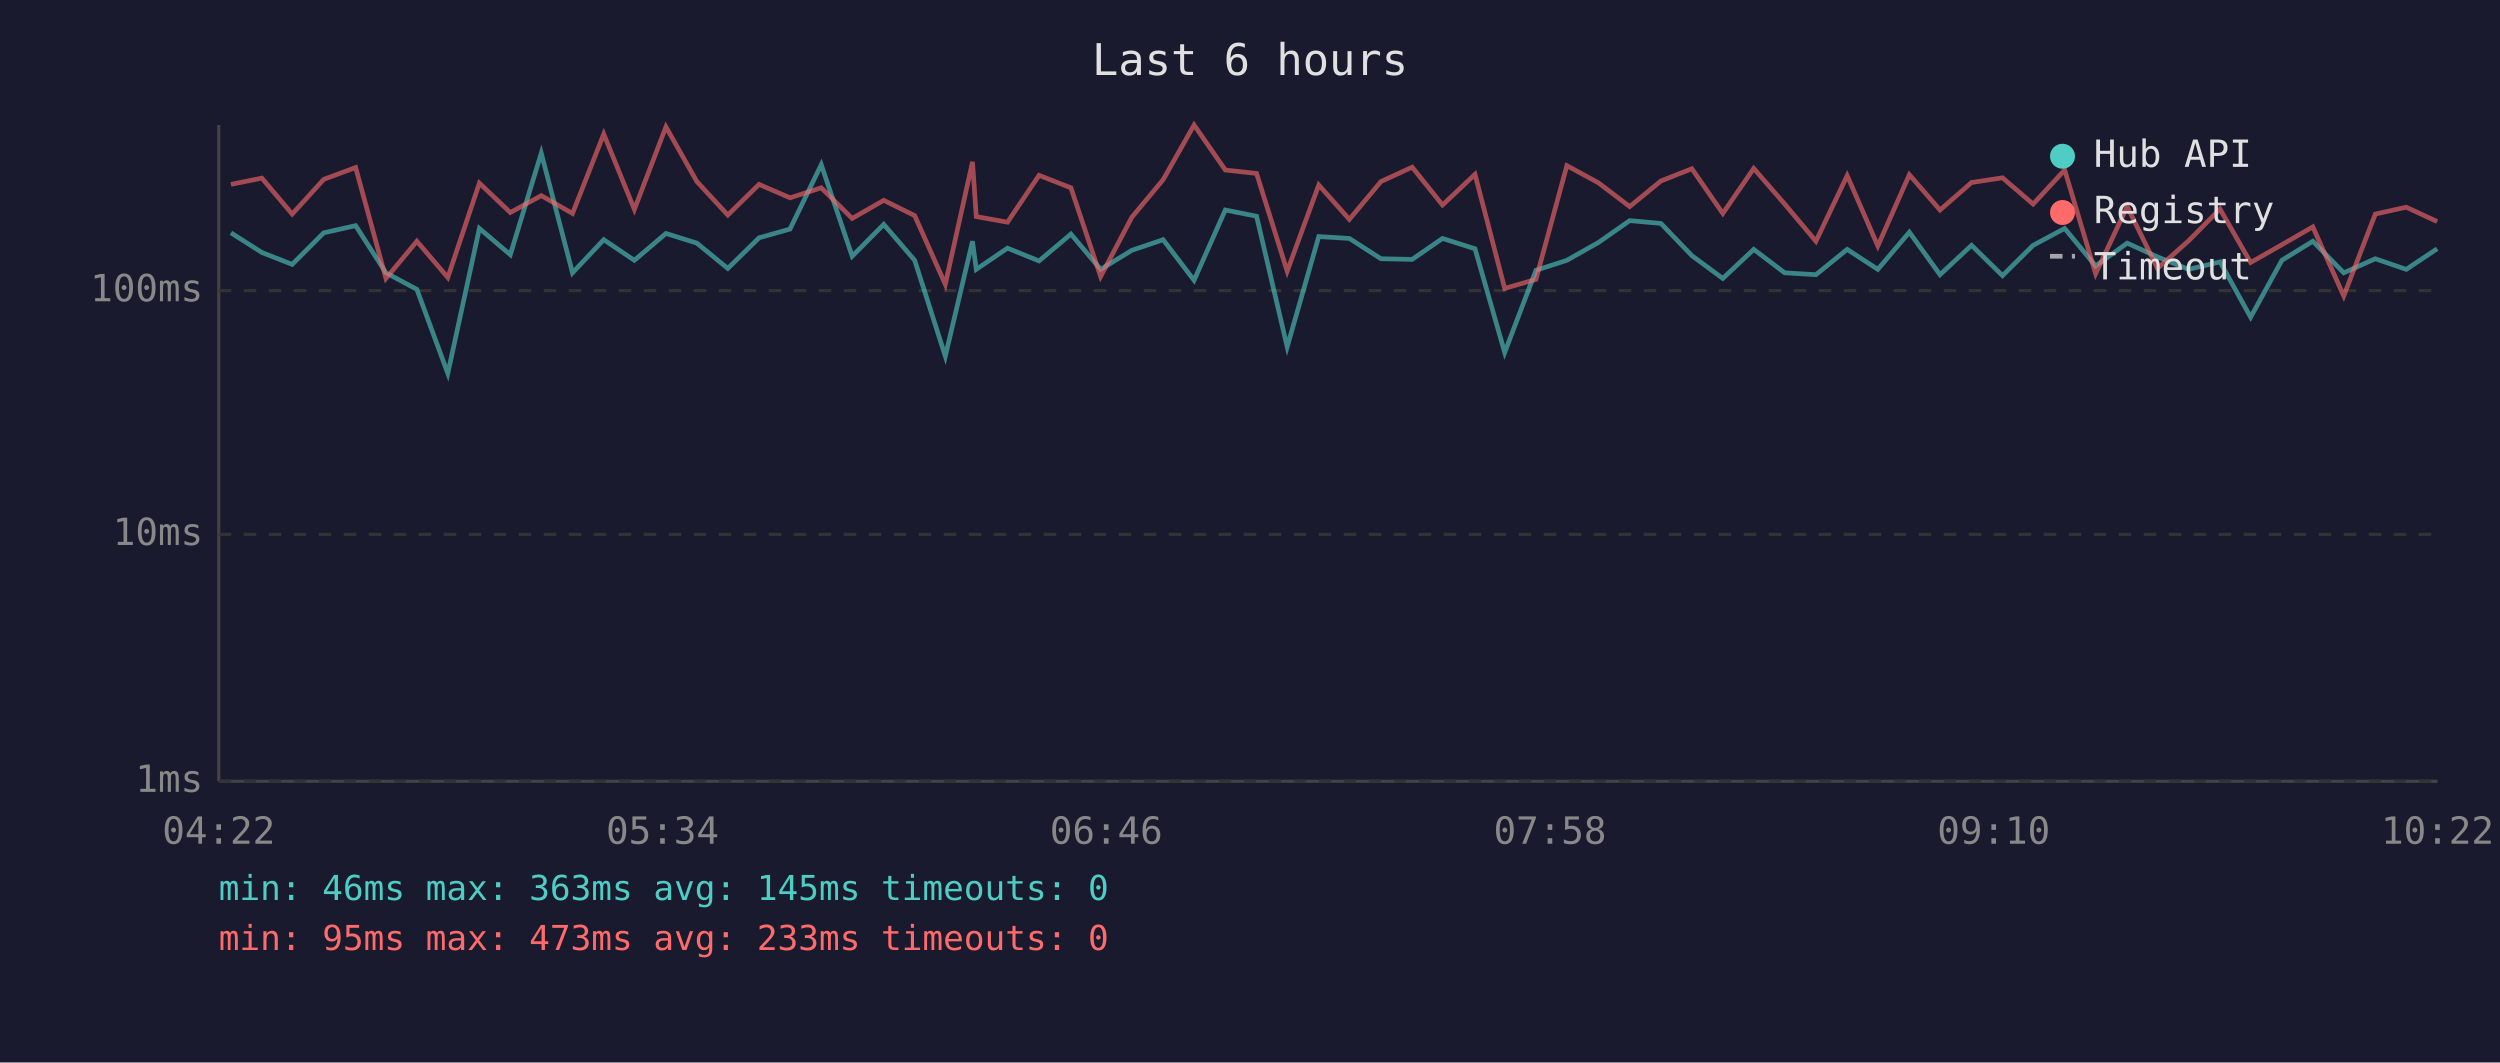
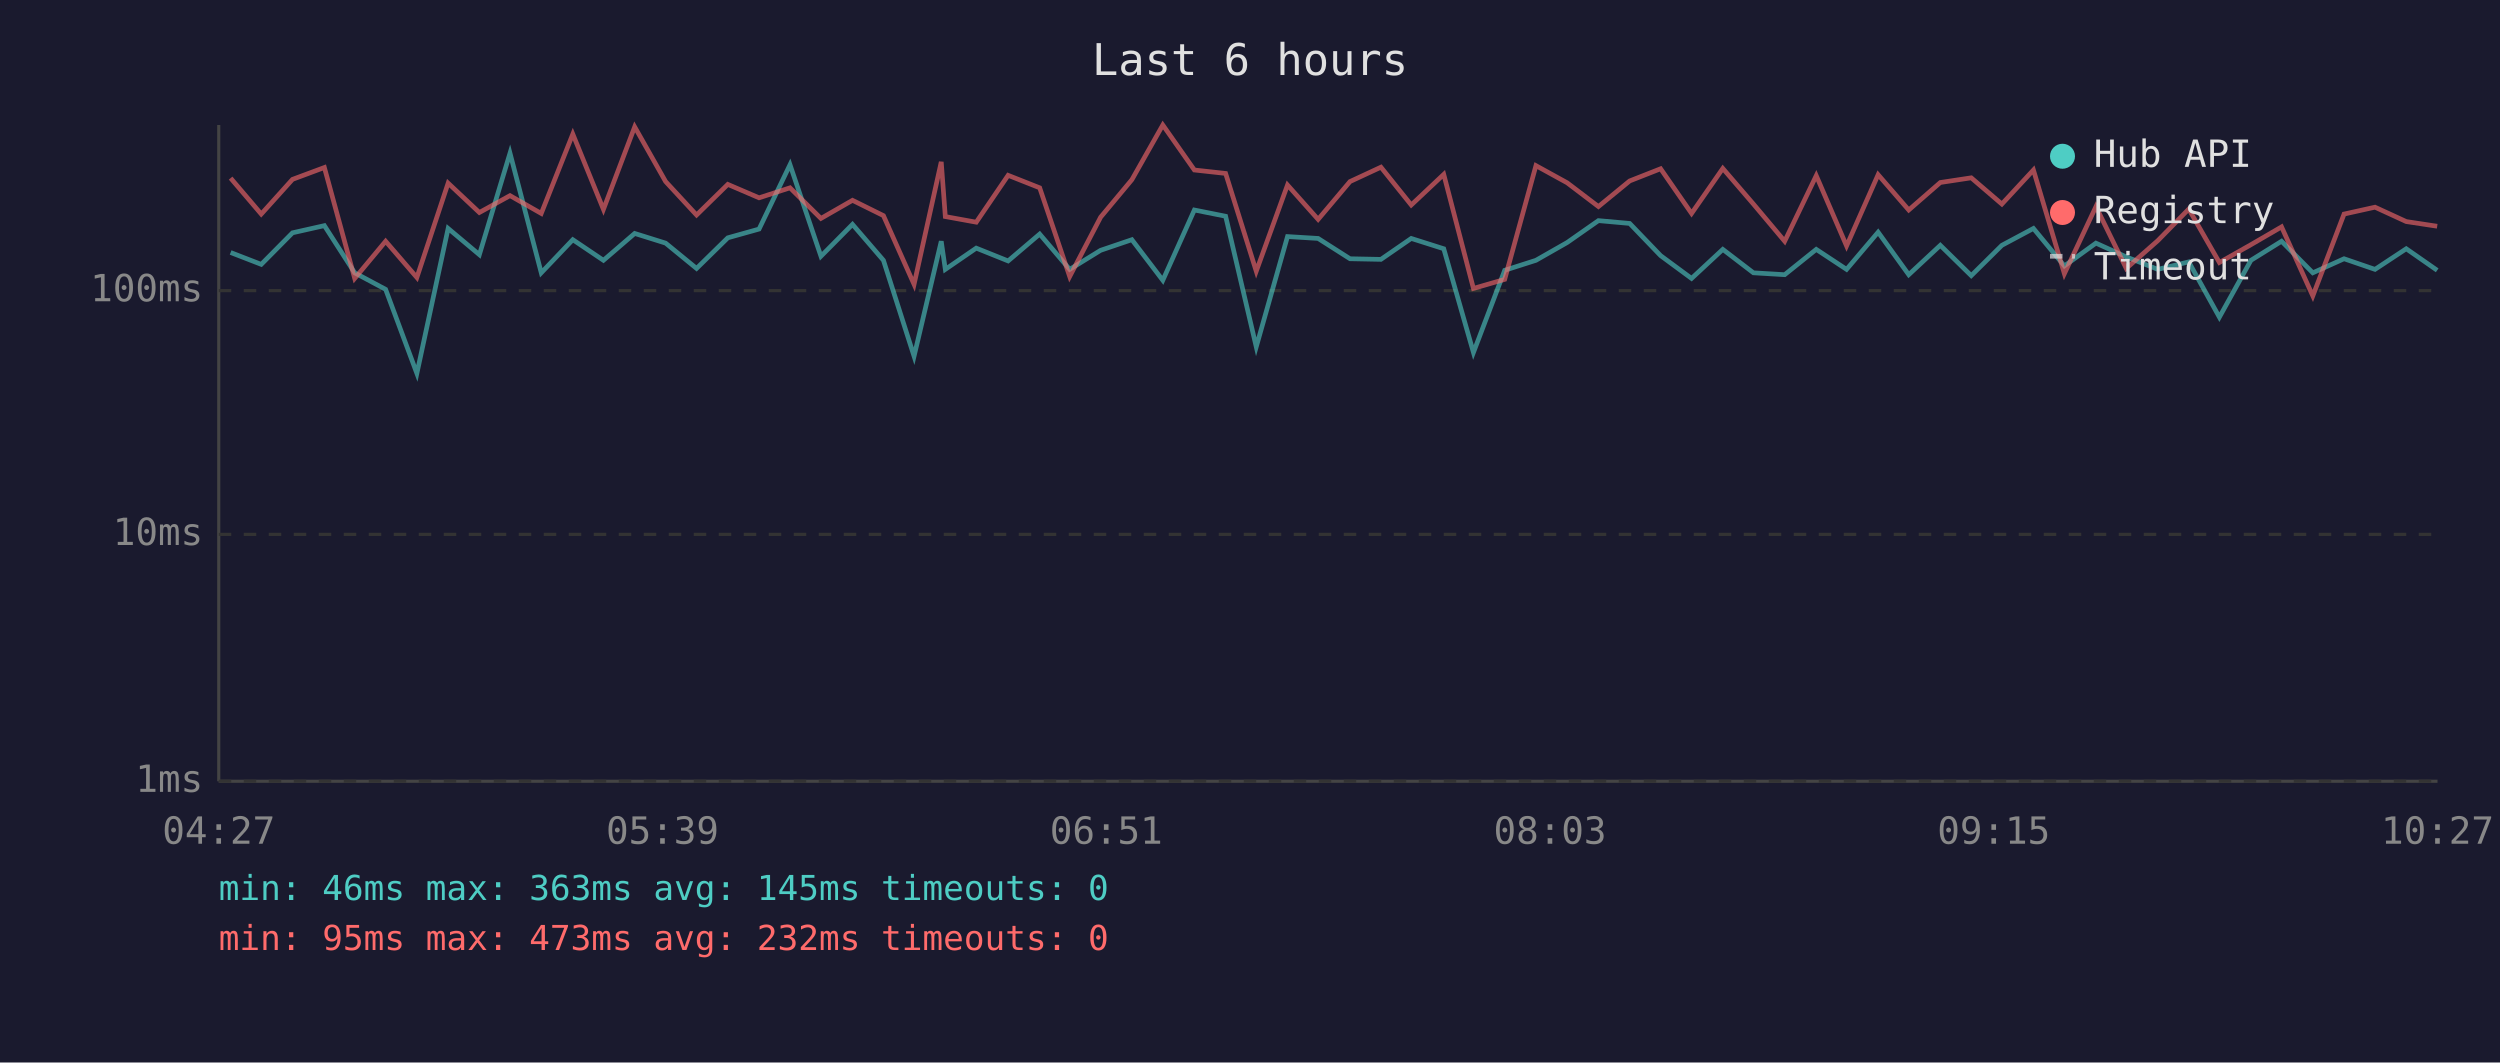
<svg xmlns="http://www.w3.org/2000/svg" viewBox="0 0 800 340" font-family="monospace" font-size="12">
  <rect width="800" height="340" fill="#1a1a2e" />
  <text x="400" y="24" fill="#e0e0e0" font-size="14" text-anchor="middle">Last 6 hours</text>
  <line x1="70" y1="40" x2="70" y2="250" stroke="#444" stroke-width="1" />
  <line x1="70" y1="250" x2="780" y2="250" stroke="#444" stroke-width="1" />
  <line x1="70" y1="250" x2="780" y2="250" stroke="#333" stroke-width="1" stroke-dasharray="4" />
  <text x="65" y="250" fill="#888" text-anchor="end" dominant-baseline="middle">1ms</text>
  <line x1="70" y1="171" x2="780" y2="171" stroke="#333" stroke-width="1" stroke-dasharray="4" />
  <text x="65" y="171" fill="#888" text-anchor="end" dominant-baseline="middle">10ms</text>
  <line x1="70" y1="93" x2="780" y2="93" stroke="#333" stroke-width="1" stroke-dasharray="4" />
  <text x="65" y="93" fill="#888" text-anchor="end" dominant-baseline="middle">100ms</text>
-   <text x="70" y="270" fill="#888" text-anchor="middle">04:22</text>
-   <text x="212" y="270" fill="#888" text-anchor="middle">05:34</text>
-   <text x="354" y="270" fill="#888" text-anchor="middle">06:46</text>
-   <text x="496" y="270" fill="#888" text-anchor="middle">07:58</text>
-   <text x="638" y="270" fill="#888" text-anchor="middle">09:10</text>
-   <text x="780" y="270" fill="#888" text-anchor="middle">10:22</text>
-   <polyline points="73.9,74.5 83.8,80.8 93.5,84.6 103.6,74.5 113.8,72.2 123.5,87.3 133.4,92.6 143.3,119.5 153.4,73.1 163.3,81.5 173.2,49.0 183.2,87.3 193.2,76.7 203.0,83.3 213.1,74.7 223.0,77.8 232.9,85.9 242.9,76.1 252.8,73.3 262.8,52.7 272.7,82.0 282.8,71.8 292.7,83.3 302.5,114.0 311.2,77.2 312.4,86.2 322.4,79.4 332.5,83.5 342.7,74.9 352.2,86.2 362.2,80.1 372.2,76.7 382.1,89.7 392.1,67.2 402.1,69.2 411.9,111.0 422.0,75.7 431.8,76.3 441.9,82.8 451.9,83.0 461.6,76.3 472.0,79.6 481.5,112.8 491.5,86.5 501.4,83.3 511.5,77.6 521.5,70.6 531.5,71.5 541.4,81.8 551.3,89.1 561.2,79.8 571.1,87.3 581.1,87.9 591.1,79.8 600.9,86.2 611.0,74.3 620.8,87.9 630.9,78.5 640.8,88.2 650.6,78.5 660.7,73.1 670.6,85.1 680.7,77.8 690.4,82.2 700.4,86.2 710.4,83.8 720.2,101.5 730.2,83.3 740.1,77.2 750.0,87.3 760.1,82.8 770.0,86.2 779.9,79.6" fill="none" stroke="#4ecdc4" stroke-width="1.5" opacity="0.6" />
-   <polyline points="73.9,59.0 83.8,57.0 93.5,68.5 103.6,57.4 113.8,53.6 123.5,89.1 133.4,77.2 143.3,88.8 153.4,58.6 163.3,68.0 173.2,62.6 183.2,68.3 193.2,42.9 203.0,67.0 213.1,40.6 223.0,58.1 232.9,68.8 242.9,59.0 252.8,63.3 262.8,60.1 272.7,69.9 282.8,64.1 292.7,69.0 302.5,91.0 311.2,51.8 312.4,69.3 322.4,71.1 332.5,56.1 342.7,60.1 352.2,88.5 362.2,69.5 372.2,57.5 382.1,40.0 392.1,54.4 402.1,55.5 411.9,86.8 422.0,59.2 431.8,70.2 441.9,58.1 451.9,53.5 461.6,65.6 472.0,55.8 481.5,92.3 491.5,89.4 501.4,53.0 511.5,58.5 521.5,66.1 531.5,57.9 541.4,54.0 551.3,68.3 561.2,53.9 571.1,65.3 581.1,77.2 591.1,56.2 600.9,78.7 611.0,55.9 620.8,67.2 630.9,58.4 640.8,56.9 650.6,65.3 660.7,54.4 670.6,87.6 680.7,66.1 690.4,85.9 700.4,77.0 710.4,66.9 720.2,84.0 730.2,78.3 740.1,72.6 750.0,94.7 760.1,68.5 770.0,66.3 779.9,70.9" fill="none" stroke="#ff6b6b" stroke-width="1.5" opacity="0.6" />
+   <text x="70" y="270" fill="#888" text-anchor="middle">04:27</text>
+   <text x="212" y="270" fill="#888" text-anchor="middle">05:39</text>
+   <text x="354" y="270" fill="#888" text-anchor="middle">06:51</text>
+   <text x="496" y="270" fill="#888" text-anchor="middle">08:03</text>
+   <text x="638" y="270" fill="#888" text-anchor="middle">09:15</text>
+   <text x="780" y="270" fill="#888" text-anchor="middle">10:27</text>
+   <polyline points="73.8,80.8 83.6,84.6 93.6,74.5 103.8,72.2 113.5,87.3 123.4,92.6 133.4,119.5 143.4,73.1 153.4,81.5 163.2,49.0 173.2,87.3 183.3,76.7 193.1,83.3 203.1,74.7 213.0,77.8 222.9,85.9 232.9,76.1 242.9,73.3 252.8,52.7 262.7,82.0 272.8,71.8 282.7,83.3 292.5,114.0 301.2,77.2 302.5,86.2 312.4,79.4 322.6,83.5 332.7,74.9 342.3,86.2 352.2,80.1 362.2,76.7 372.1,89.7 382.2,67.2 392.2,69.2 402.0,111.0 412.0,75.7 421.8,76.3 432.0,82.8 441.9,83.0 451.6,76.3 462.0,79.6 471.5,112.8 481.5,86.5 491.5,83.3 501.5,77.6 511.5,70.6 521.5,71.5 531.4,81.8 541.3,89.1 551.3,79.8 561.1,87.3 571.1,87.9 581.2,79.8 590.9,86.2 601.0,74.3 610.8,87.9 620.9,78.5 630.8,88.2 640.6,78.5 650.7,73.1 660.6,85.1 670.7,77.8 680.4,82.2 690.5,86.2 700.4,83.8 710.2,101.5 720.3,83.3 730.1,77.2 740.1,87.3 750.1,82.8 760.0,86.2 770.0,79.6 779.9,86.5" fill="none" stroke="#4ecdc4" stroke-width="1.5" opacity="0.6" />
+   <polyline points="73.8,57.0 83.6,68.5 93.6,57.4 103.8,53.6 113.5,89.1 123.4,77.2 133.4,88.8 143.4,58.6 153.4,68.0 163.2,62.6 173.2,68.3 183.3,42.9 193.1,67.0 203.1,40.6 213.0,58.1 222.9,68.8 232.9,59.0 242.9,63.3 252.8,60.1 262.7,69.9 272.8,64.1 282.7,69.0 292.5,91.0 301.2,51.8 302.5,69.3 312.4,71.1 322.6,56.1 332.7,60.1 342.3,88.5 352.2,69.5 362.2,57.5 372.1,40.0 382.2,54.4 392.2,55.5 402.0,86.8 412.0,59.2 421.8,70.2 432.0,58.1 441.9,53.5 451.6,65.6 462.0,55.8 471.5,92.3 481.5,89.4 491.5,53.0 501.5,58.5 511.5,66.1 521.5,57.9 531.4,54.0 541.3,68.3 551.3,53.9 561.1,65.3 571.1,77.2 581.2,56.2 590.9,78.7 601.0,55.9 610.8,67.2 620.9,58.4 630.8,56.9 640.6,65.3 650.7,54.4 660.6,87.6 670.7,66.1 680.4,85.9 690.5,77.0 700.4,66.9 710.2,84.0 720.3,78.3 730.1,72.6 740.1,94.7 750.1,68.5 760.0,66.3 770.0,70.9 779.9,72.4" fill="none" stroke="#ff6b6b" stroke-width="1.5" opacity="0.6" />
  <circle cx="660" cy="50" r="4" fill="#4ecdc4" />
  <text x="670" y="50" fill="#e0e0e0" dominant-baseline="middle">Hub API</text>
  <circle cx="660" cy="68" r="4" fill="#ff6b6b" />
  <text x="670" y="68" fill="#e0e0e0" dominant-baseline="middle">Registry</text>
  <line x1="656" y1="82" x2="664" y2="82" stroke="#e0e0e0" stroke-width="1.5" stroke-dasharray="4,3" opacity="0.7" />
  <text x="670" y="86" fill="#e0e0e0" dominant-baseline="middle">Timeout</text>
  <text x="70" y="288" fill="#4ecdc4" font-size="11">min: 46ms  max: 363ms  avg: 145ms  timeouts: 0</text>
-   <text x="70" y="304" fill="#ff6b6b" font-size="11">min: 95ms  max: 473ms  avg: 233ms  timeouts: 0</text>
+   <text x="70" y="304" fill="#ff6b6b" font-size="11">min: 95ms  max: 473ms  avg: 232ms  timeouts: 0</text>
</svg>
